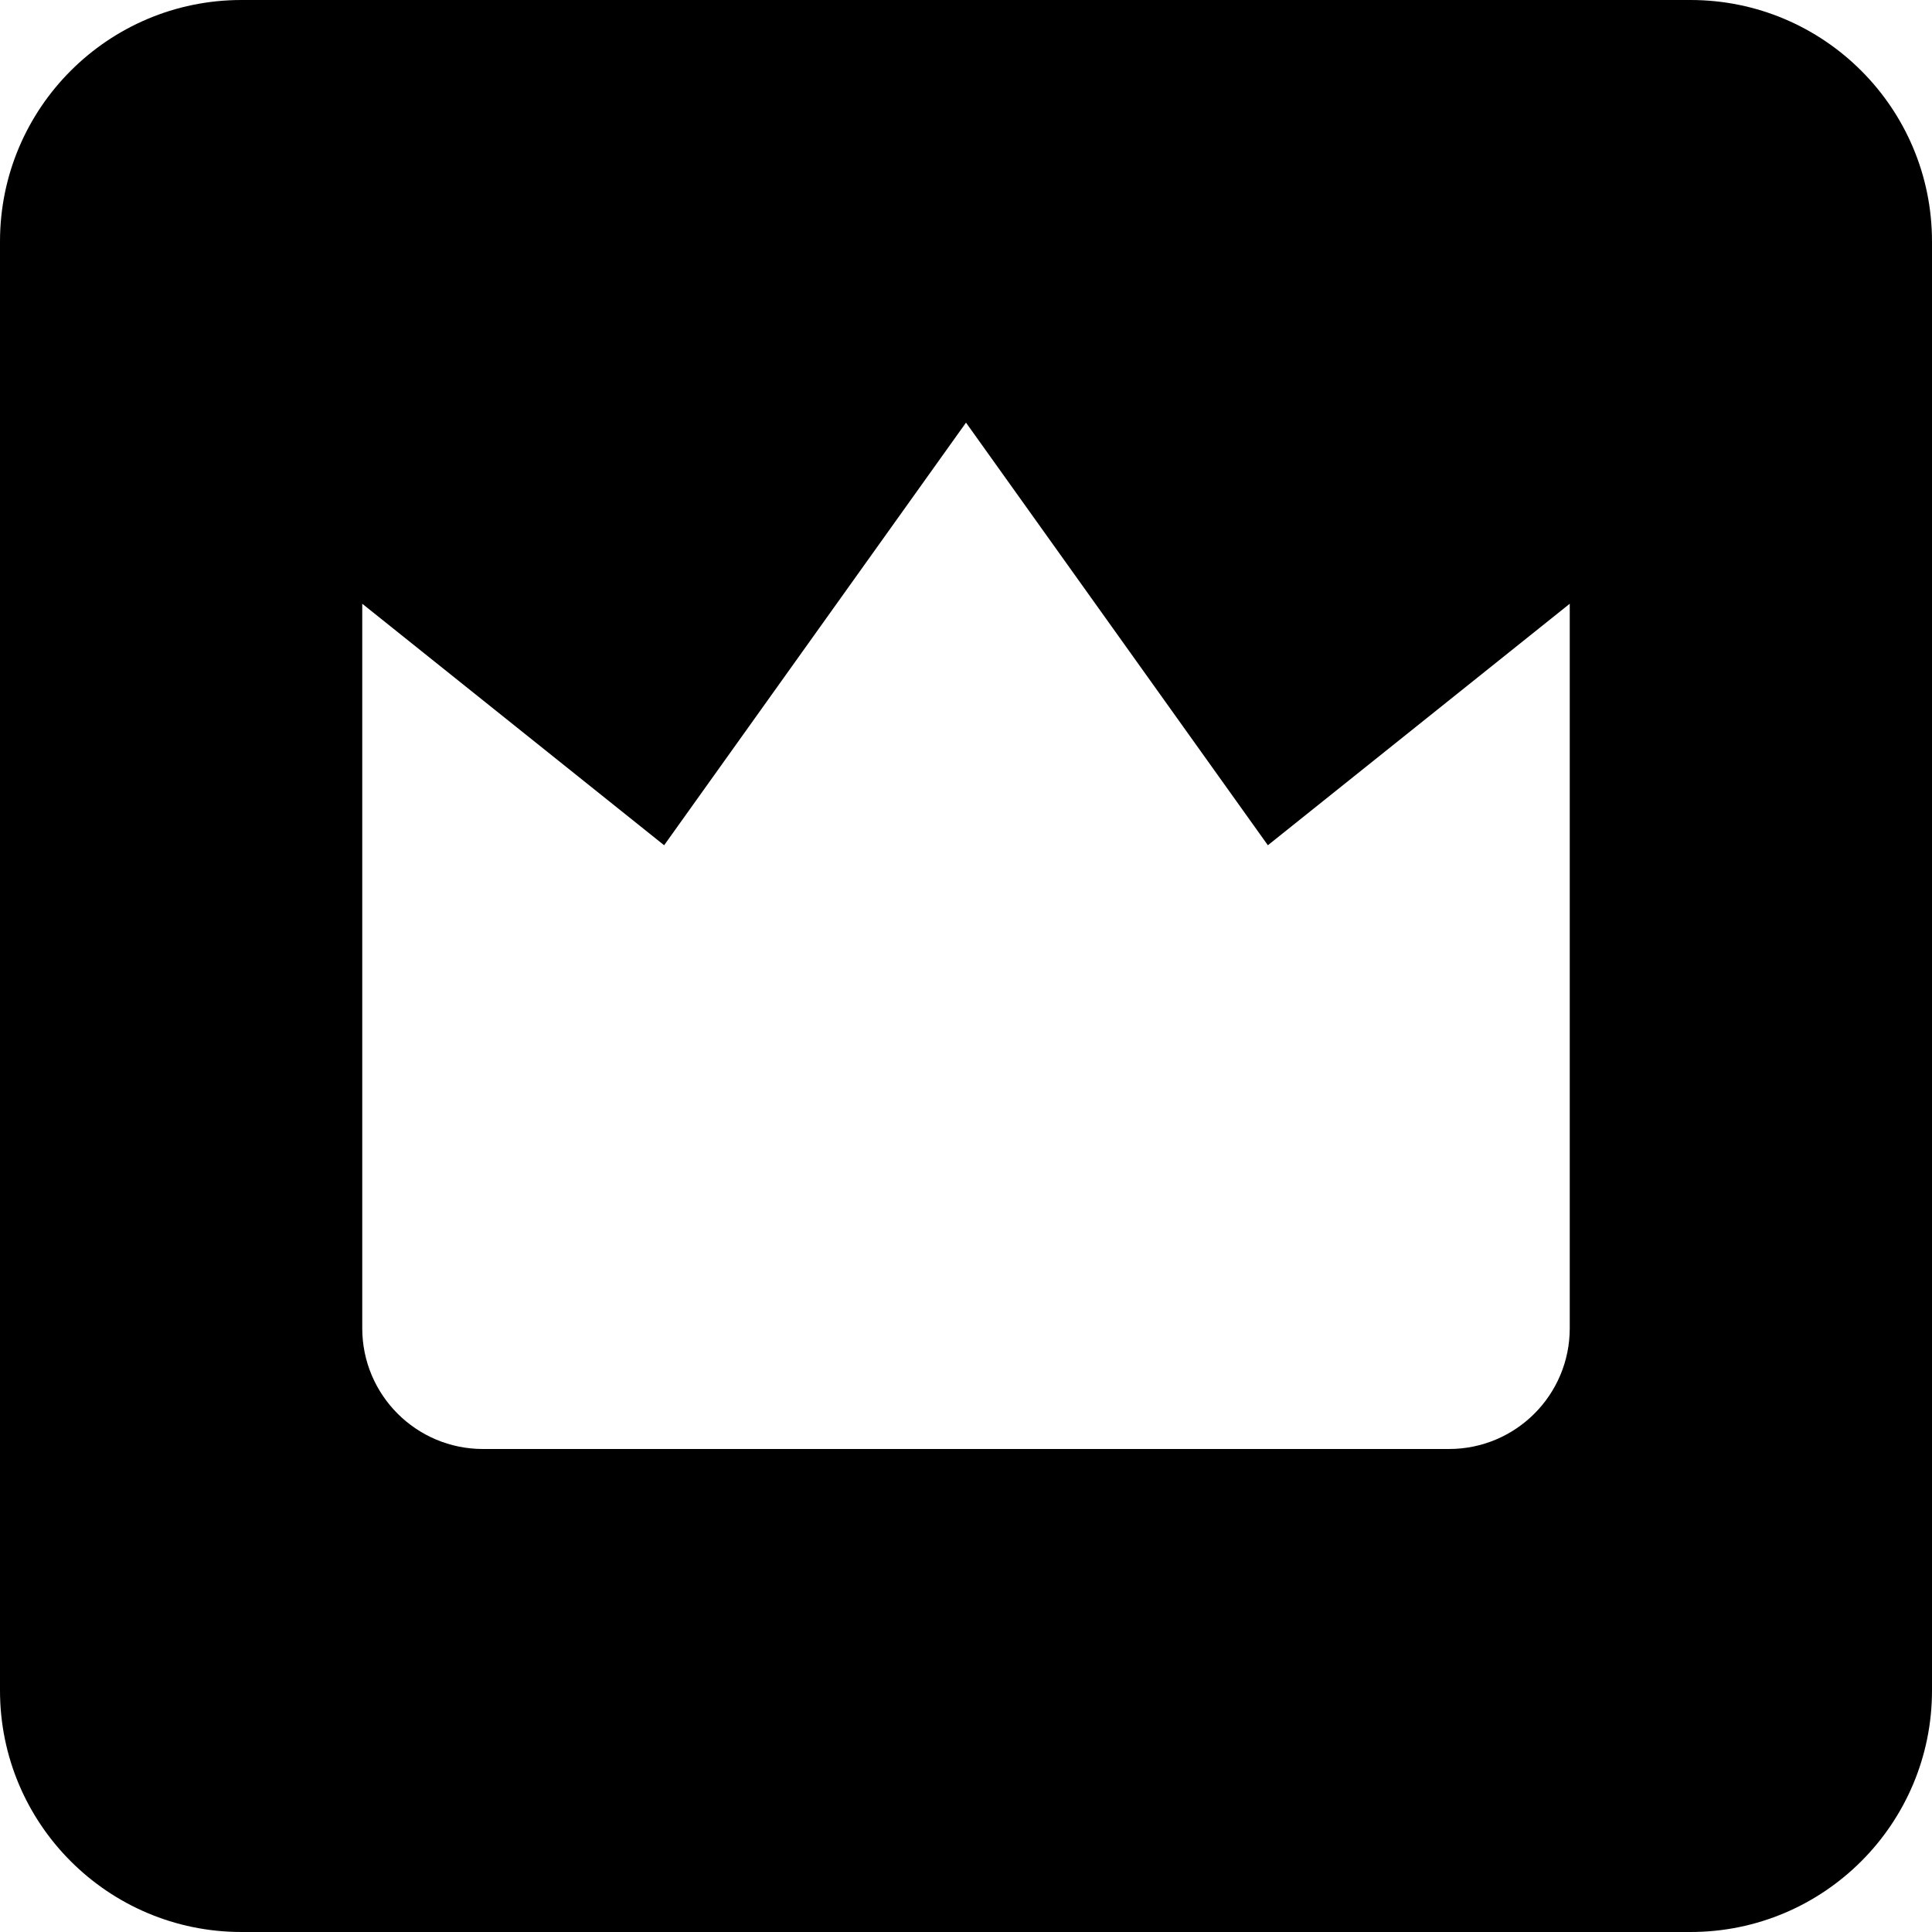
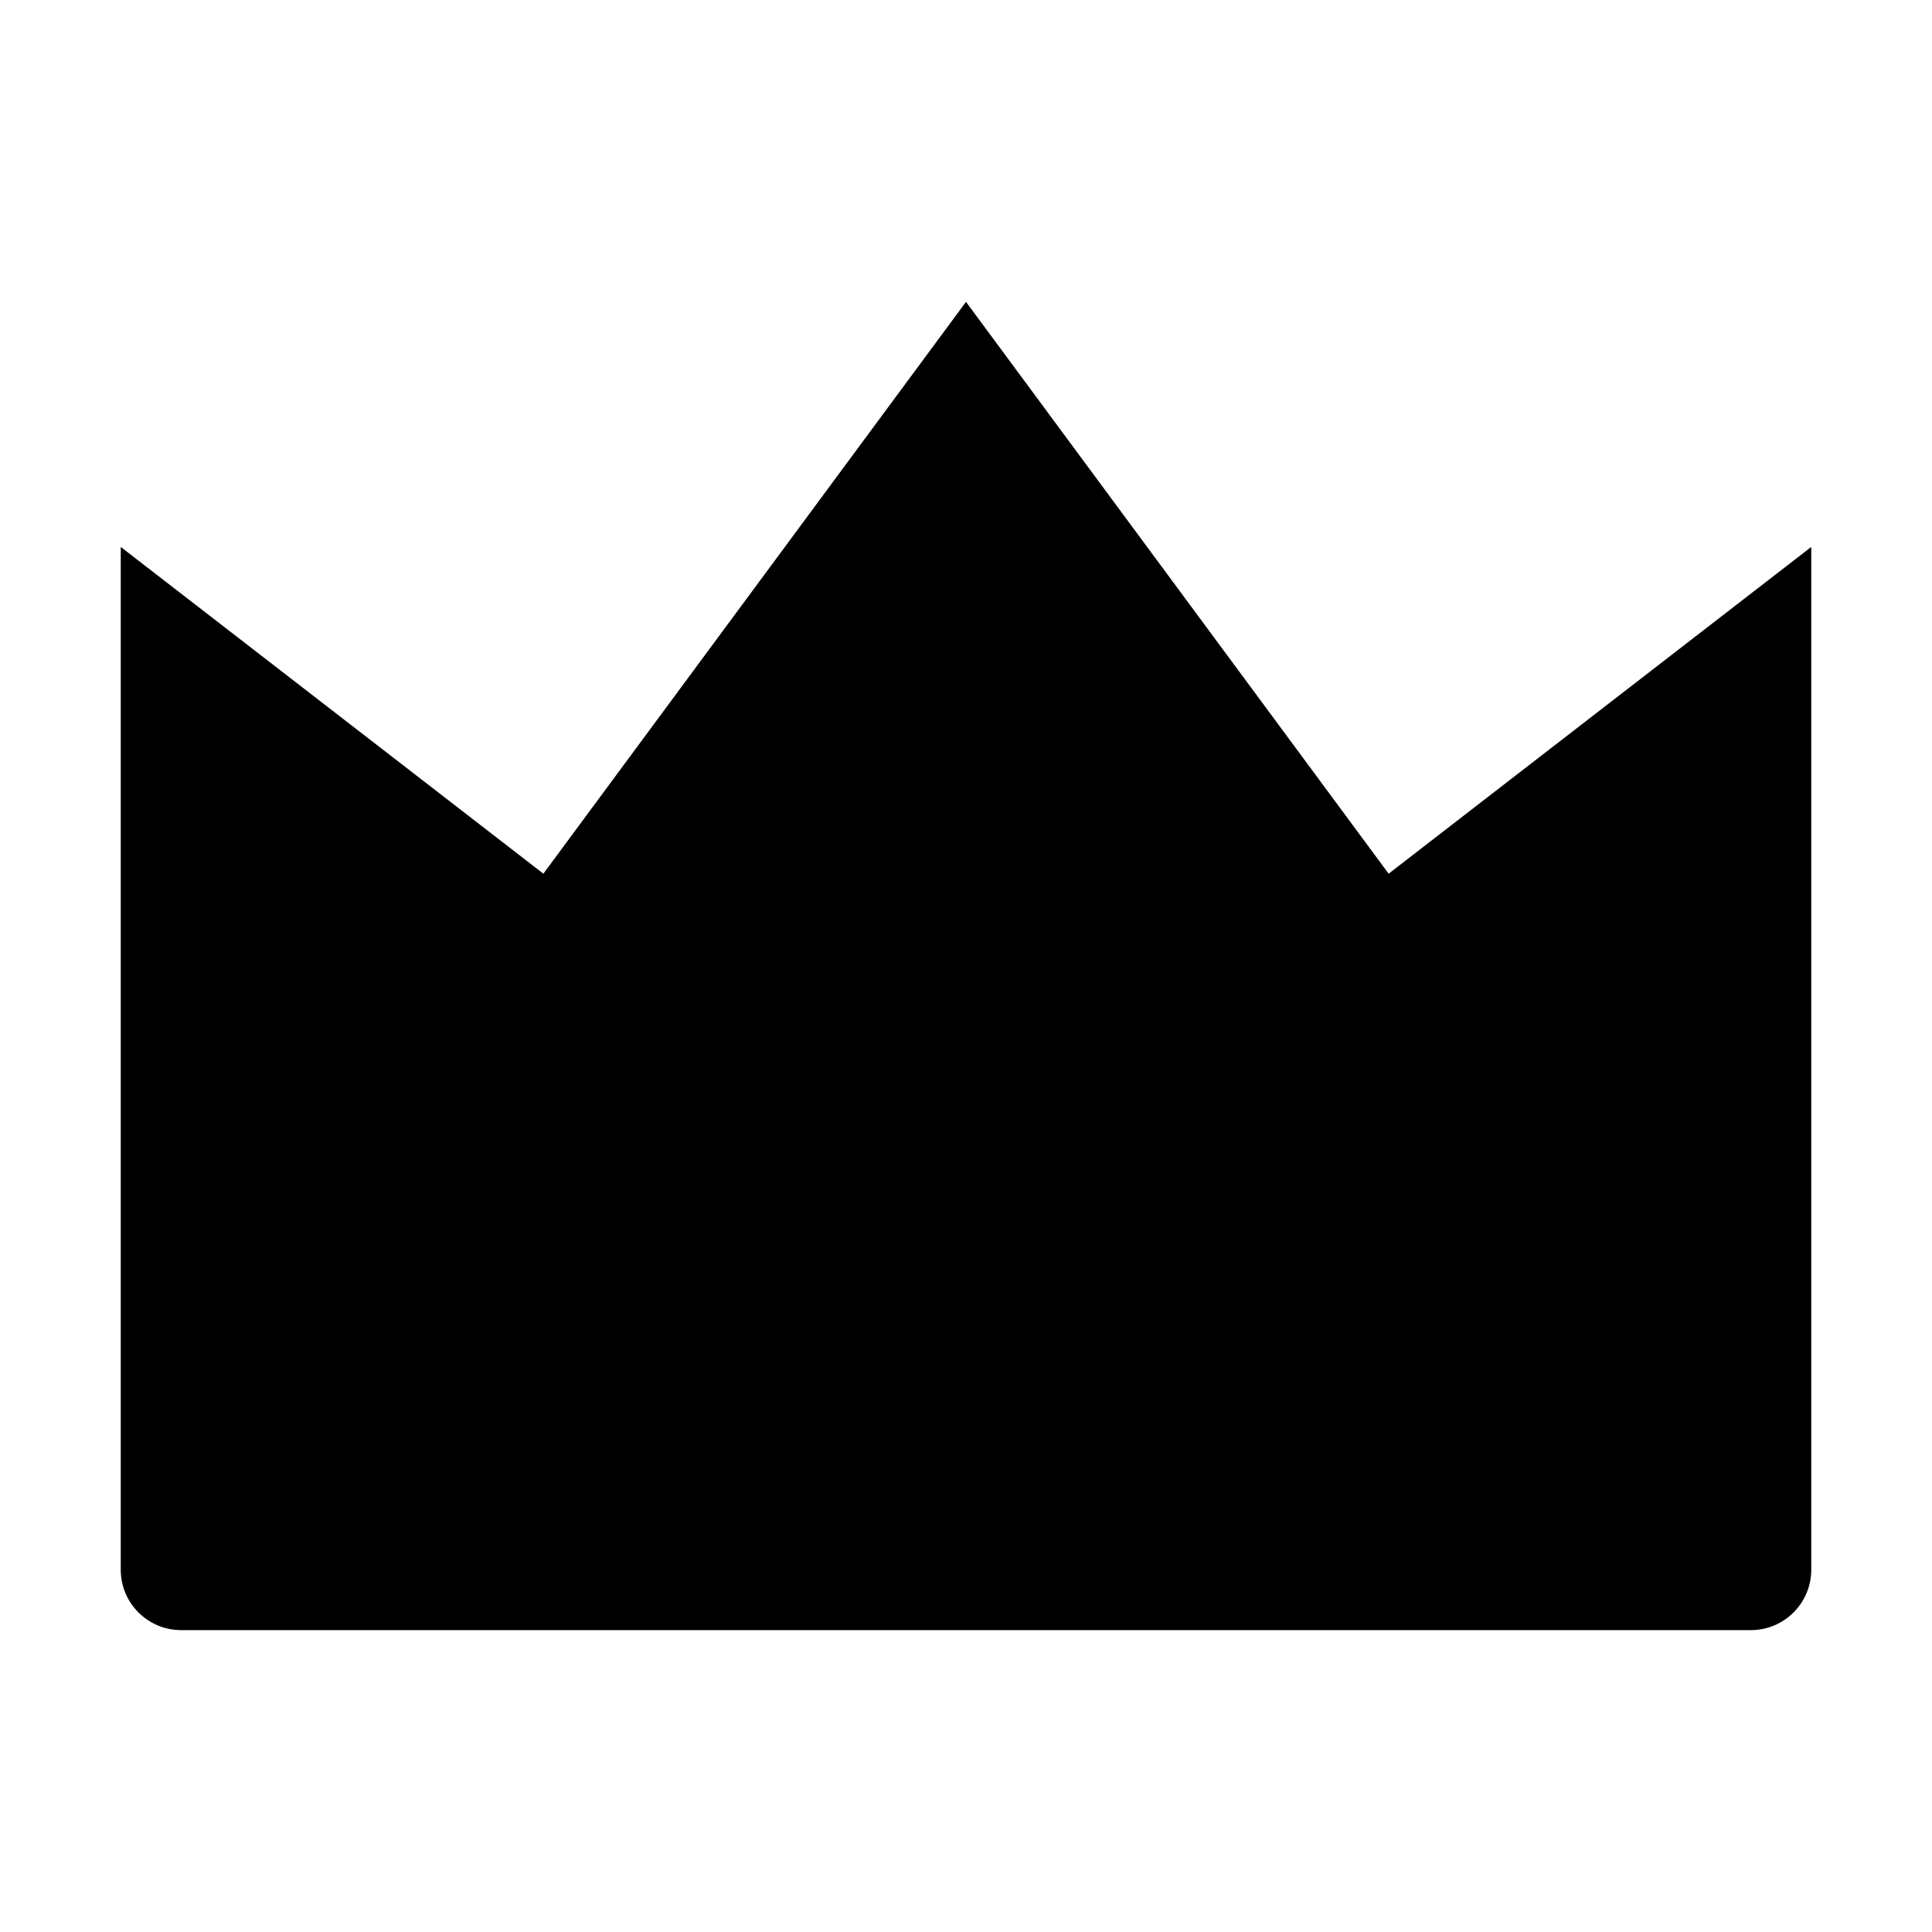
<svg xmlns="http://www.w3.org/2000/svg" viewBox="0 0 32 32">
-   <path fill-rule="evenodd" clip-rule="evenodd" d="M4 0C1.791 0 0 1.791 0 4V28C0 30.209 1.791 32 4 32H28C30.209 32 32 30.209 32 28V4C32 1.791 30.209 0 28 0H4ZM11 14L6 10V22C6 23.105 6.895 24 8 24H24C25.105 24 26 23.105 26 22V10L21 14L16 7L11 14Z" fill="black" />
+   <path d="M2 26V9.059L9 14.471L16 5L23 14.471L30 9.059V26C30 26.552 29.552 27 29 27H3C2.448 27 2 26.552 2 26Z" />
</svg>
